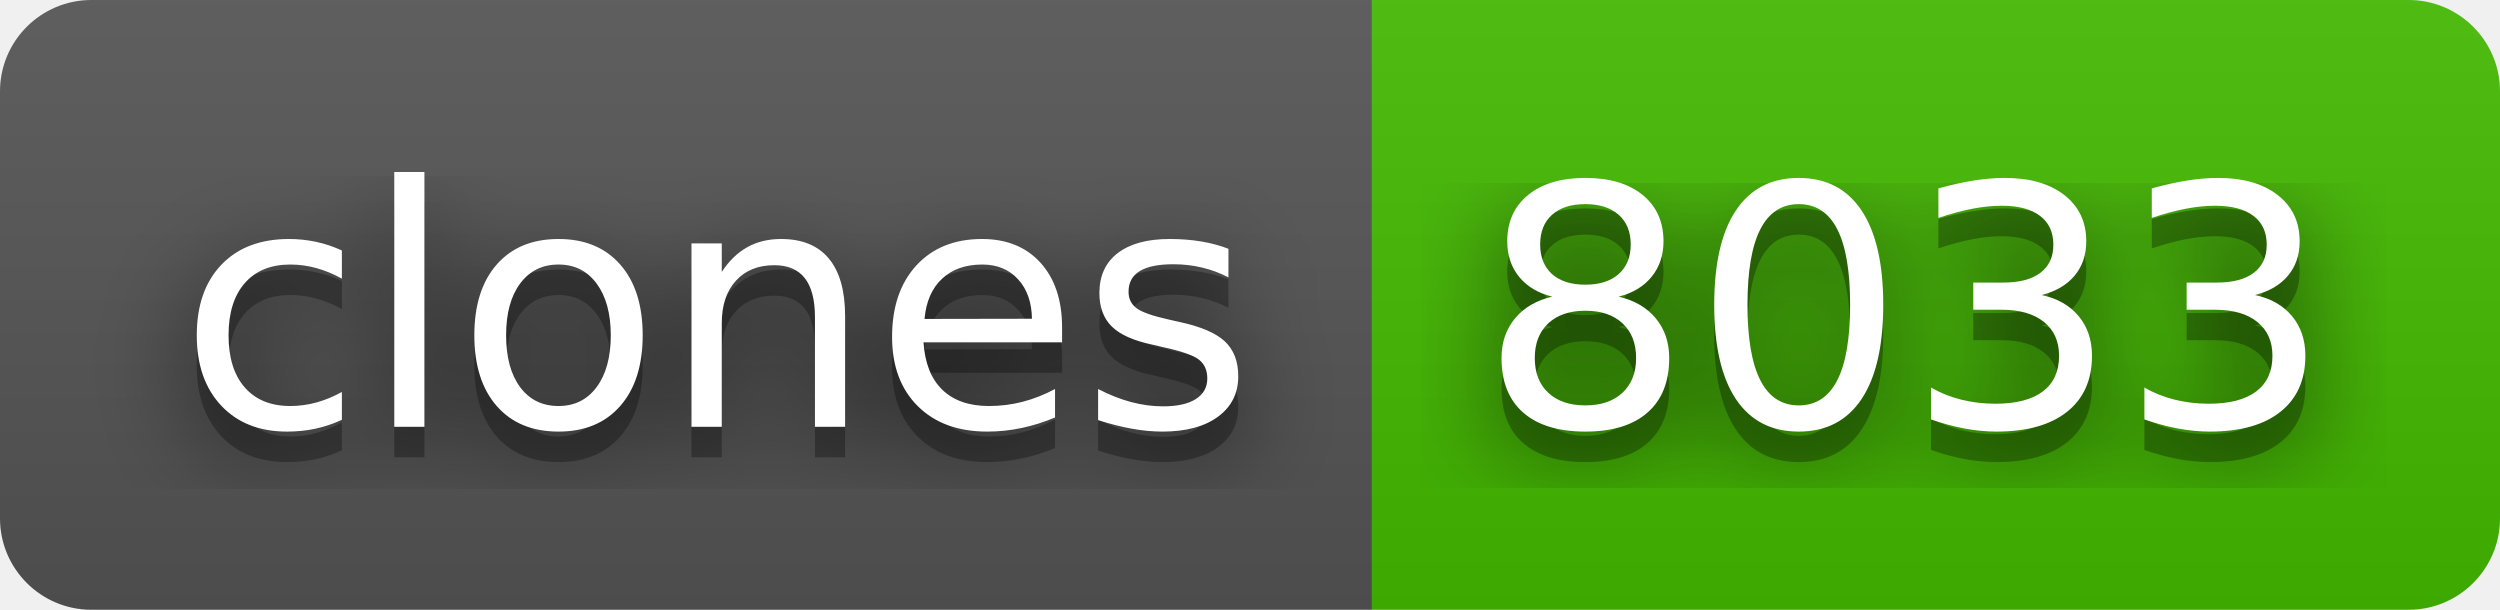
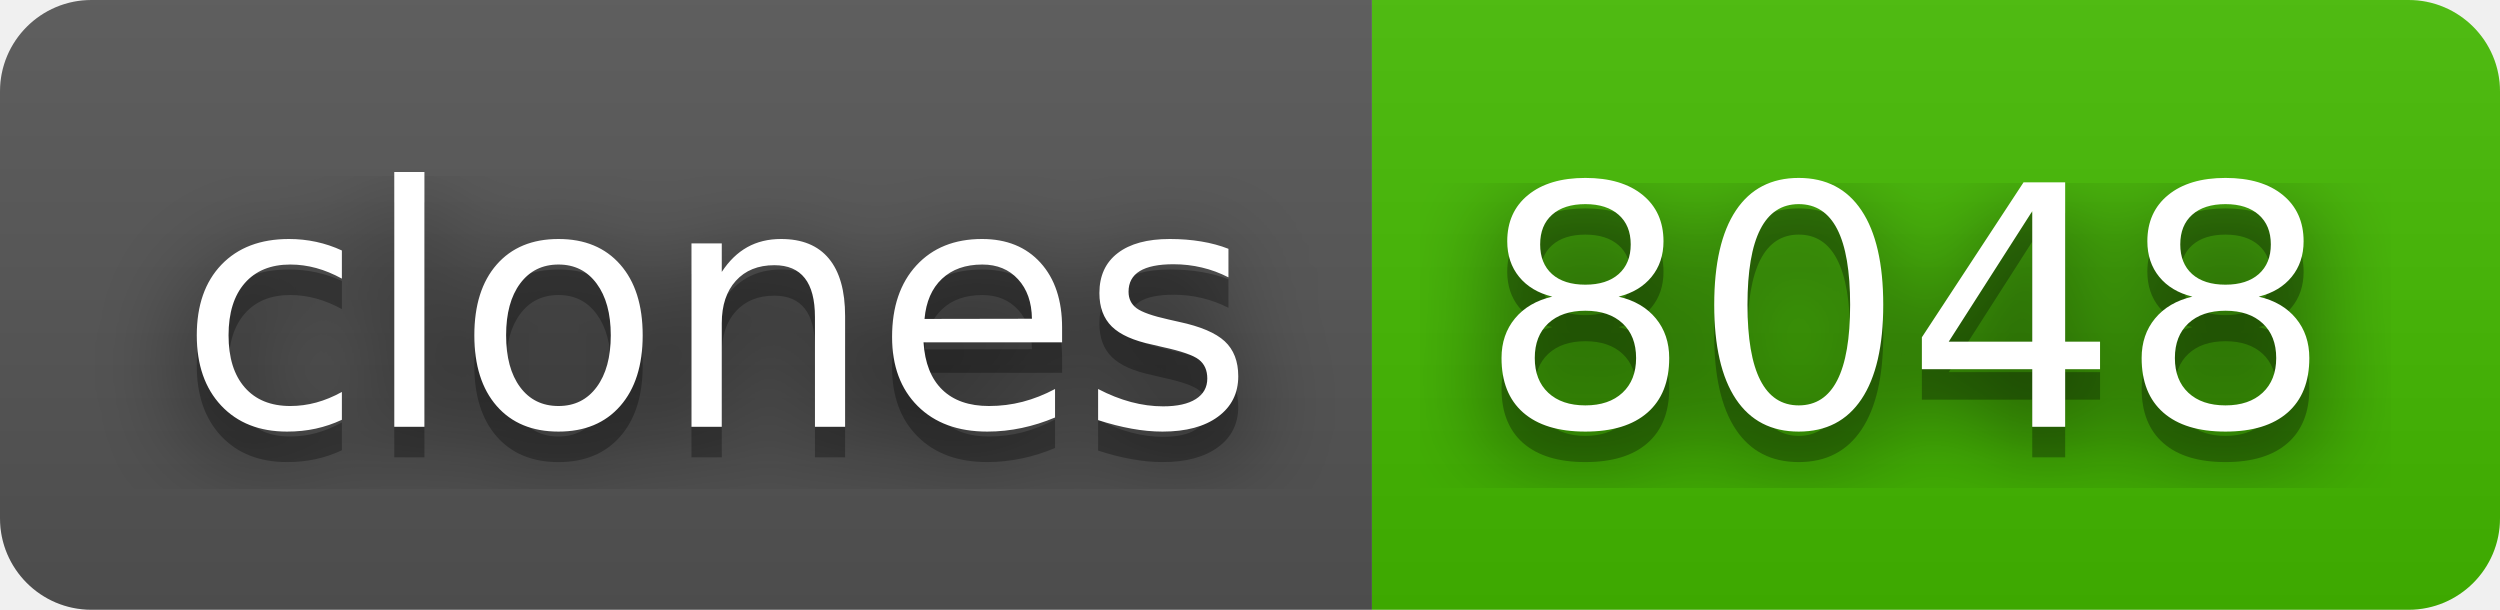
- <svg xmlns="http://www.w3.org/2000/svg" width="82" height="20" role="img" aria-label="clones: 8033">
+ <svg xmlns="http://www.w3.org/2000/svg" width="82" height="20" role="img" aria-label="clones: 8048">
  <filter id="blur">
    <feGaussianBlur stdDeviation="16" />
  </filter>
  <linearGradient id="s" x2="0" y2="100%">
    <stop offset="0" stop-color="#bbb" stop-opacity=".1" />
    <stop offset="1" stop-opacity=".1" />
  </linearGradient>
  <clipPath id="r">
    <rect width="82" height="20" rx="3" />
  </clipPath>
  <g clip-path="url(#r)">
    <rect width="45" height="20" fill="#555" />
    <rect x="45" width="37" height="20" fill="#4b0" />
    <rect width="82" height="20" fill="url(#s)" />
  </g>
  <g fill="#fff" text-anchor="middle" font-family="Verdana,Geneva,DejaVu Sans,sans-serif" text-rendering="geometricPrecision" font-size="110">
    <g transform="scale(.1)">
      <g aria-hidden="true" fill="#010101">
        <text x="235" y="150" fill-opacity=".8" filter="url(#blur)" textLength="350">clones</text>
        <text x="235" y="150" fill-opacity=".3" textLength="350">clones</text>
      </g>
      <text x="235" y="140" textLength="350">clones</text>
    </g>
    <g transform="scale(.1)">
      <g aria-hidden="true" fill="#010101">
-         <text x="625" y="150" fill-opacity=".8" filter="url(#blur)" textLength="270">8033</text>
-         <text x="625" y="150" fill-opacity=".3" textLength="270">8033</text>
+         <text x="625" y="150" fill-opacity=".8" filter="url(#blur)" textLength="270">8048</text>
+         <text x="625" y="150" fill-opacity=".3" textLength="270">8048</text>
      </g>
-       <text x="625" y="140" textLength="270">8033</text>
+       <text x="625" y="140" textLength="270">8048</text>
    </g>
  </g>
</svg>
